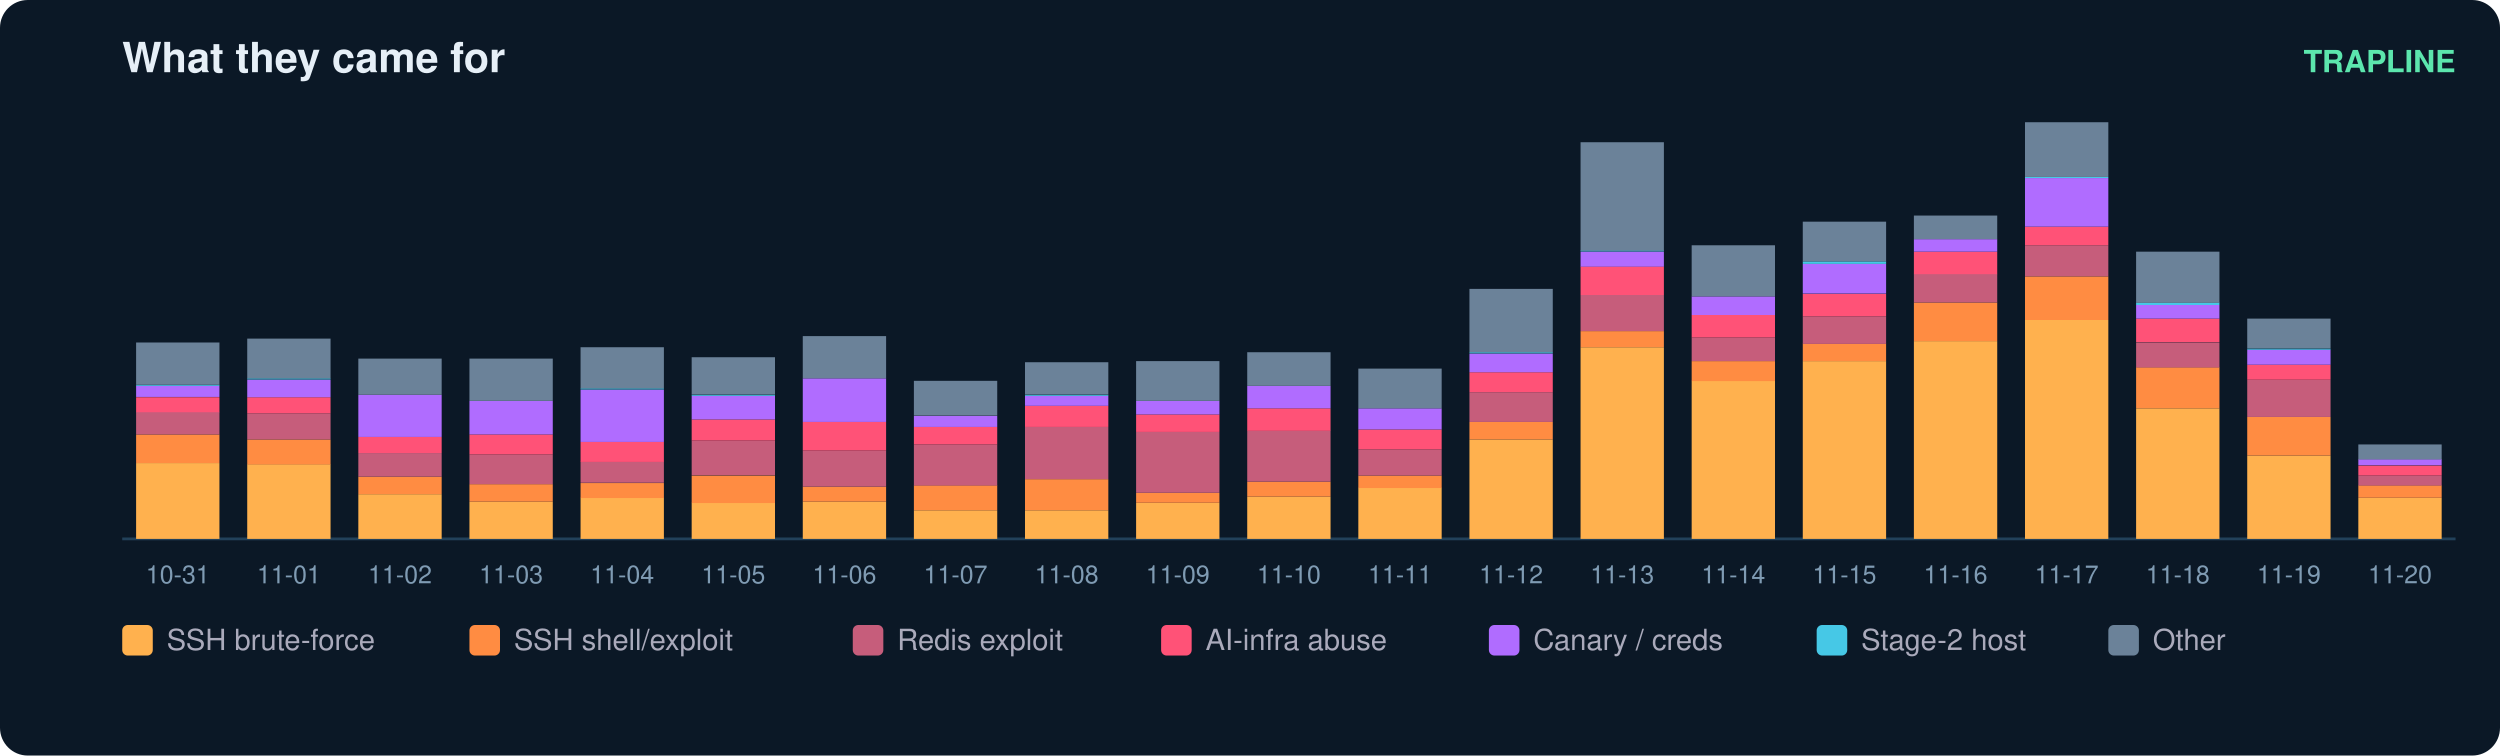
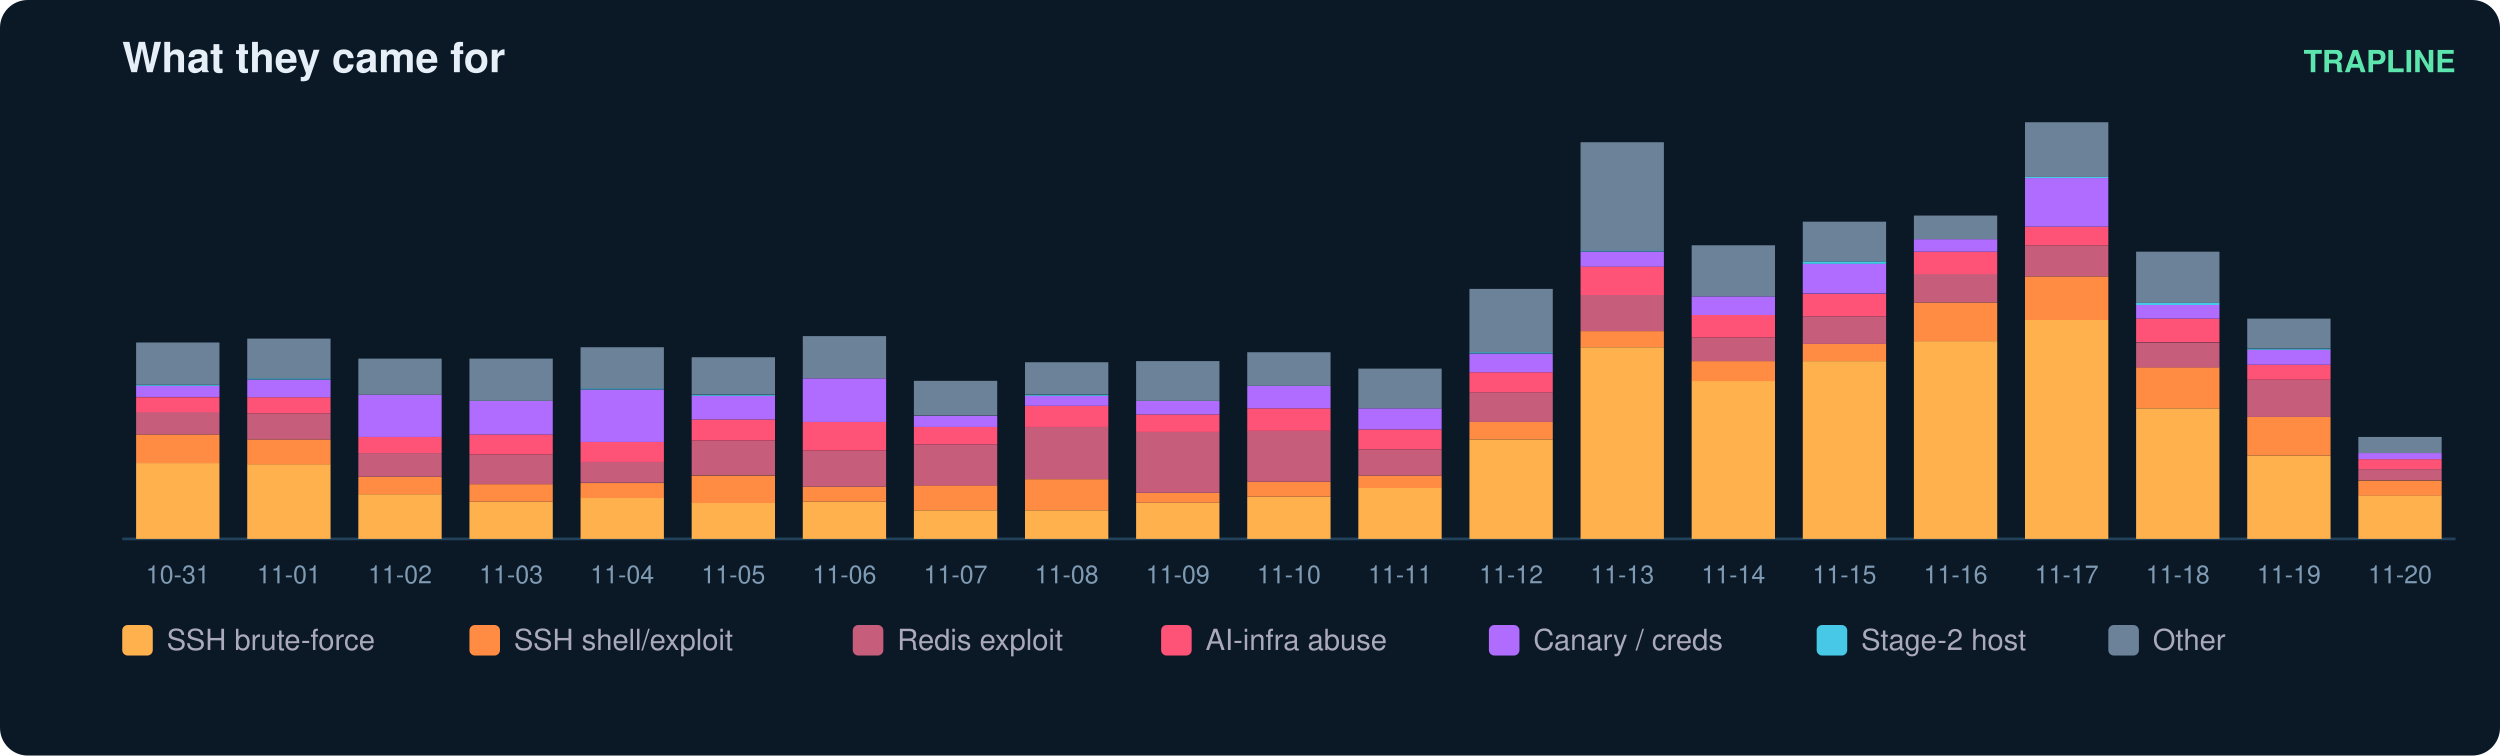
<svg xmlns="http://www.w3.org/2000/svg" width="900" height="272" viewBox="0 0 900 272" font-family="ui-sans-serif,Segoe UI,Helvetica,Arial">
  <rect width="900" height="272" rx="10" fill="#0b1826" />
  <text x="44" y="26" fill="#e6eff7" font-size="15" font-weight="700">What they came for</text>
  <text x="884" y="26" fill="#5ce6ad" font-size="11" text-anchor="end" font-weight="600">TRAPLINE</text>
  <line x1="44" y1="194" x2="884" y2="194" stroke="#22415a" />
  <rect x="49" y="166.7" width="30" height="27.3" fill="#ffb14e" />
  <rect x="49" y="156.4" width="30" height="10.3" fill="#ff8c42" />
  <rect x="49" y="148.3" width="30" height="8.1" fill="#c65d7b" />
  <rect x="49" y="143.0" width="30" height="5.4" fill="#ff5277" />
  <rect x="49" y="138.9" width="30" height="4.0" fill="#b06cff" />
  <rect x="49" y="138.5" width="30" height="0.4" fill="#46c8e6" />
  <rect x="49" y="123.3" width="30" height="15.2" fill="#6b8299" />
  <text x="64.0" y="210.0" fill="#7f9bb3" font-size="9" text-anchor="middle">10-31</text>
  <rect x="89" y="167.1" width="30" height="26.9" fill="#ffb14e" />
  <rect x="89" y="158.2" width="30" height="9.0" fill="#ff8c42" />
  <rect x="89" y="148.8" width="30" height="9.4" fill="#c65d7b" />
  <rect x="89" y="143.0" width="30" height="5.8" fill="#ff5277" />
  <rect x="89" y="136.7" width="30" height="6.3" fill="#b06cff" />
  <rect x="89" y="136.2" width="30" height="0.4" fill="#46c8e6" />
  <rect x="89" y="121.9" width="30" height="14.3" fill="#6b8299" />
  <text x="104.0" y="210.0" fill="#7f9bb3" font-size="9" text-anchor="middle">11-01</text>
  <rect x="129" y="177.9" width="30" height="16.1" fill="#ffb14e" />
  <rect x="129" y="171.6" width="30" height="6.3" fill="#ff8c42" />
  <rect x="129" y="163.1" width="30" height="8.5" fill="#c65d7b" />
  <rect x="129" y="157.3" width="30" height="5.8" fill="#ff5277" />
  <rect x="129" y="142.1" width="30" height="15.2" fill="#b06cff" />
  <rect x="129" y="129.1" width="30" height="13.0" fill="#6b8299" />
  <text x="144.0" y="210.0" fill="#7f9bb3" font-size="9" text-anchor="middle">11-02</text>
  <rect x="169" y="180.6" width="30" height="13.4" fill="#ffb14e" />
  <rect x="169" y="174.3" width="30" height="6.3" fill="#ff8c42" />
  <rect x="169" y="163.6" width="30" height="10.7" fill="#c65d7b" />
  <rect x="169" y="156.4" width="30" height="7.2" fill="#ff5277" />
  <rect x="169" y="144.3" width="30" height="12.1" fill="#b06cff" />
  <rect x="169" y="129.1" width="30" height="15.2" fill="#6b8299" />
  <text x="184.0" y="210.0" fill="#7f9bb3" font-size="9" text-anchor="middle">11-03</text>
  <rect x="209" y="179.2" width="30" height="14.8" fill="#ffb14e" />
  <rect x="209" y="173.9" width="30" height="5.4" fill="#ff8c42" />
  <rect x="209" y="166.2" width="30" height="7.6" fill="#c65d7b" />
  <rect x="209" y="159.1" width="30" height="7.2" fill="#ff5277" />
  <rect x="209" y="140.3" width="30" height="18.8" fill="#b06cff" />
  <rect x="209" y="139.8" width="30" height="0.4" fill="#46c8e6" />
  <rect x="209" y="125.0" width="30" height="14.8" fill="#6b8299" />
  <text x="224.0" y="210.0" fill="#7f9bb3" font-size="9" text-anchor="middle">11-04</text>
  <rect x="249" y="181.0" width="30" height="13.0" fill="#ffb14e" />
  <rect x="249" y="171.2" width="30" height="9.9" fill="#ff8c42" />
  <rect x="249" y="158.6" width="30" height="12.5" fill="#c65d7b" />
  <rect x="249" y="151.0" width="30" height="7.6" fill="#ff5277" />
  <rect x="249" y="142.5" width="30" height="8.5" fill="#b06cff" />
  <rect x="249" y="142.1" width="30" height="0.4" fill="#46c8e6" />
  <rect x="249" y="128.6" width="30" height="13.4" fill="#6b8299" />
  <text x="264.0" y="210.0" fill="#7f9bb3" font-size="9" text-anchor="middle">11-05</text>
  <rect x="289" y="180.6" width="30" height="13.4" fill="#ffb14e" />
  <rect x="289" y="175.2" width="30" height="5.4" fill="#ff8c42" />
  <rect x="289" y="162.2" width="30" height="13.0" fill="#c65d7b" />
  <rect x="289" y="151.9" width="30" height="10.3" fill="#ff5277" />
  <rect x="289" y="136.2" width="30" height="15.7" fill="#b06cff" />
  <rect x="289" y="121.0" width="30" height="15.2" fill="#6b8299" />
  <text x="304.0" y="210.0" fill="#7f9bb3" font-size="9" text-anchor="middle">11-06</text>
  <rect x="329" y="183.7" width="30" height="10.3" fill="#ffb14e" />
  <rect x="329" y="174.7" width="30" height="9.0" fill="#ff8c42" />
  <rect x="329" y="160.0" width="30" height="14.8" fill="#c65d7b" />
  <rect x="329" y="153.7" width="30" height="6.3" fill="#ff5277" />
  <rect x="329" y="149.7" width="30" height="4.0" fill="#b06cff" />
  <rect x="329" y="137.1" width="30" height="12.5" fill="#6b8299" />
  <text x="344.0" y="210.0" fill="#7f9bb3" font-size="9" text-anchor="middle">11-07</text>
  <rect x="369" y="183.7" width="30" height="10.3" fill="#ffb14e" />
  <rect x="369" y="172.5" width="30" height="11.2" fill="#ff8c42" />
  <rect x="369" y="153.7" width="30" height="18.8" fill="#c65d7b" />
  <rect x="369" y="146.1" width="30" height="7.6" fill="#ff5277" />
  <rect x="369" y="142.5" width="30" height="3.6" fill="#b06cff" />
  <rect x="369" y="142.1" width="30" height="0.4" fill="#46c8e6" />
  <rect x="369" y="130.4" width="30" height="11.6" fill="#6b8299" />
  <text x="384.0" y="210.0" fill="#7f9bb3" font-size="9" text-anchor="middle">11-08</text>
  <rect x="409" y="181.0" width="30" height="13.0" fill="#ffb14e" />
  <rect x="409" y="177.4" width="30" height="3.6" fill="#ff8c42" />
  <rect x="409" y="155.5" width="30" height="21.9" fill="#c65d7b" />
  <rect x="409" y="149.2" width="30" height="6.3" fill="#ff5277" />
  <rect x="409" y="144.3" width="30" height="4.9" fill="#b06cff" />
  <rect x="409" y="130.0" width="30" height="14.3" fill="#6b8299" />
  <text x="424.0" y="210.0" fill="#7f9bb3" font-size="9" text-anchor="middle">11-09</text>
  <rect x="449" y="178.8" width="30" height="15.2" fill="#ffb14e" />
  <rect x="449" y="173.4" width="30" height="5.4" fill="#ff8c42" />
  <rect x="449" y="155.0" width="30" height="18.4" fill="#c65d7b" />
  <rect x="449" y="147.0" width="30" height="8.1" fill="#ff5277" />
  <rect x="449" y="138.9" width="30" height="8.1" fill="#b06cff" />
  <rect x="449" y="126.8" width="30" height="12.1" fill="#6b8299" />
  <text x="464.0" y="210.0" fill="#7f9bb3" font-size="9" text-anchor="middle">11-10</text>
  <rect x="489" y="175.6" width="30" height="18.4" fill="#ffb14e" />
  <rect x="489" y="171.2" width="30" height="4.5" fill="#ff8c42" />
  <rect x="489" y="161.8" width="30" height="9.4" fill="#c65d7b" />
  <rect x="489" y="154.6" width="30" height="7.2" fill="#ff5277" />
  <rect x="489" y="147.0" width="30" height="7.6" fill="#b06cff" />
  <rect x="489" y="132.7" width="30" height="14.3" fill="#6b8299" />
  <text x="504.0" y="210.0" fill="#7f9bb3" font-size="9" text-anchor="middle">11-11</text>
  <rect x="529" y="158.2" width="30" height="35.8" fill="#ffb14e" />
  <rect x="529" y="151.9" width="30" height="6.3" fill="#ff8c42" />
  <rect x="529" y="141.2" width="30" height="10.7" fill="#c65d7b" />
  <rect x="529" y="134.0" width="30" height="7.2" fill="#ff5277" />
  <rect x="529" y="127.3" width="30" height="6.7" fill="#b06cff" />
  <rect x="529" y="126.8" width="30" height="0.4" fill="#46c8e6" />
  <rect x="529" y="104.0" width="30" height="22.8" fill="#6b8299" />
  <text x="544.0" y="210.0" fill="#7f9bb3" font-size="9" text-anchor="middle">11-12</text>
  <rect x="569" y="125.0" width="30" height="69.0" fill="#ffb14e" />
  <rect x="569" y="119.2" width="30" height="5.8" fill="#ff8c42" />
  <rect x="569" y="106.2" width="30" height="13.0" fill="#c65d7b" />
  <rect x="569" y="95.9" width="30" height="10.3" fill="#ff5277" />
  <rect x="569" y="90.6" width="30" height="5.4" fill="#b06cff" />
  <rect x="569" y="90.1" width="30" height="0.4" fill="#46c8e6" />
  <rect x="569" y="51.2" width="30" height="39.0" fill="#6b8299" />
  <text x="584.0" y="210.0" fill="#7f9bb3" font-size="9" text-anchor="middle">11-13</text>
  <rect x="609" y="137.1" width="30" height="56.9" fill="#ffb14e" />
  <rect x="609" y="130.0" width="30" height="7.2" fill="#ff8c42" />
  <rect x="609" y="121.5" width="30" height="8.5" fill="#c65d7b" />
  <rect x="609" y="113.4" width="30" height="8.1" fill="#ff5277" />
  <rect x="609" y="106.7" width="30" height="6.7" fill="#b06cff" />
  <rect x="609" y="88.3" width="30" height="18.4" fill="#6b8299" />
  <text x="624.0" y="210.0" fill="#7f9bb3" font-size="9" text-anchor="middle">11-14</text>
  <rect x="649" y="130.0" width="30" height="64.0" fill="#ffb14e" />
  <rect x="649" y="123.7" width="30" height="6.3" fill="#ff8c42" />
  <rect x="649" y="113.9" width="30" height="9.9" fill="#c65d7b" />
  <rect x="649" y="105.8" width="30" height="8.1" fill="#ff5277" />
  <rect x="649" y="95.0" width="30" height="10.7" fill="#b06cff" />
  <rect x="649" y="94.1" width="30" height="0.9" fill="#46c8e6" />
  <rect x="649" y="79.8" width="30" height="14.3" fill="#6b8299" />
  <text x="664.0" y="210.0" fill="#7f9bb3" font-size="9" text-anchor="middle">11-15</text>
  <rect x="689" y="122.8" width="30" height="71.2" fill="#ffb14e" />
  <rect x="689" y="108.9" width="30" height="13.9" fill="#ff8c42" />
  <rect x="689" y="98.6" width="30" height="10.3" fill="#c65d7b" />
  <rect x="689" y="90.6" width="30" height="8.1" fill="#ff5277" />
  <rect x="689" y="86.1" width="30" height="4.5" fill="#b06cff" />
  <rect x="689" y="77.6" width="30" height="8.5" fill="#6b8299" />
  <text x="704.0" y="210.0" fill="#7f9bb3" font-size="9" text-anchor="middle">11-16</text>
  <rect x="729" y="115.2" width="30" height="78.8" fill="#ffb14e" />
  <rect x="729" y="99.5" width="30" height="15.7" fill="#ff8c42" />
  <rect x="729" y="88.3" width="30" height="11.2" fill="#c65d7b" />
  <rect x="729" y="81.6" width="30" height="6.7" fill="#ff5277" />
  <rect x="729" y="64.1" width="30" height="17.5" fill="#b06cff" />
  <rect x="729" y="63.7" width="30" height="0.4" fill="#46c8e6" />
  <rect x="729" y="44.0" width="30" height="19.7" fill="#6b8299" />
  <text x="744.0" y="210.0" fill="#7f9bb3" font-size="9" text-anchor="middle">11-17</text>
  <rect x="769" y="147.0" width="30" height="47.0" fill="#ffb14e" />
  <rect x="769" y="132.2" width="30" height="14.8" fill="#ff8c42" />
  <rect x="769" y="123.3" width="30" height="9.0" fill="#c65d7b" />
  <rect x="769" y="114.7" width="30" height="8.5" fill="#ff5277" />
  <rect x="769" y="109.8" width="30" height="4.9" fill="#b06cff" />
  <rect x="769" y="108.9" width="30" height="0.9" fill="#46c8e6" />
  <rect x="769" y="90.6" width="30" height="18.4" fill="#6b8299" />
  <text x="784.0" y="210.0" fill="#7f9bb3" font-size="9" text-anchor="middle">11-18</text>
  <rect x="809" y="164.0" width="30" height="30.0" fill="#ffb14e" />
  <rect x="809" y="150.1" width="30" height="13.9" fill="#ff8c42" />
  <rect x="809" y="136.7" width="30" height="13.4" fill="#c65d7b" />
  <rect x="809" y="131.3" width="30" height="5.4" fill="#ff5277" />
  <rect x="809" y="125.9" width="30" height="5.4" fill="#b06cff" />
  <rect x="809" y="125.5" width="30" height="0.4" fill="#46c8e6" />
  <rect x="809" y="114.7" width="30" height="10.7" fill="#6b8299" />
  <text x="824.0" y="210.0" fill="#7f9bb3" font-size="9" text-anchor="middle">11-19</text>
-   <rect x="849" y="179.2" width="30" height="14.8" fill="#ffb14e" />
-   <rect x="849" y="174.7" width="30" height="4.5" fill="#ff8c42" />
-   <rect x="849" y="171.2" width="30" height="3.6" fill="#c65d7b" />
-   <rect x="849" y="167.6" width="30" height="3.6" fill="#ff5277" />
-   <rect x="849" y="165.3" width="30" height="2.2" fill="#b06cff" />
-   <rect x="849" y="160.0" width="30" height="5.4" fill="#6b8299" />
+   <rect x="849" y="178.3" width="30" height="15.7" fill="#ffb14e" />
+   <rect x="849" y="173.0" width="30" height="5.4" fill="#ff8c42" />
+   <rect x="849" y="168.9" width="30" height="4.0" fill="#c65d7b" />
+   <rect x="849" y="165.3" width="30" height="3.6" fill="#ff5277" />
+   <rect x="849" y="163.1" width="30" height="2.2" fill="#b06cff" />
+   <rect x="849" y="157.3" width="30" height="5.8" fill="#6b8299" />
  <text x="864.0" y="210.0" fill="#7f9bb3" font-size="9" text-anchor="middle">11-20</text>
  <rect x="44" y="225" width="11" height="11" rx="2" fill="#ffb14e" />
  <text x="60" y="234" fill="#aab" font-size="10.5">SSH brute-force</text>
  <rect x="169" y="225" width="11" height="11" rx="2" fill="#ff8c42" />
  <text x="185" y="234" fill="#aab" font-size="10.5">SSH shell/exploit</text>
  <rect x="307" y="225" width="11" height="11" rx="2" fill="#c65d7b" />
  <text x="323" y="234" fill="#aab" font-size="10.5">Redis exploit</text>
  <rect x="418" y="225" width="11" height="11" rx="2" fill="#ff5277" />
  <text x="434" y="234" fill="#aab" font-size="10.5">AI-infra abuse</text>
  <rect x="536" y="225" width="11" height="11" rx="2" fill="#b06cff" />
  <text x="552" y="234" fill="#aab" font-size="10.5">Canary / creds</text>
  <rect x="654" y="225" width="11" height="11" rx="2" fill="#46c8e6" />
  <text x="670" y="234" fill="#aab" font-size="10.5">Stage-2 host</text>
  <rect x="759" y="225" width="11" height="11" rx="2" fill="#6b8299" />
  <text x="775" y="234" fill="#aab" font-size="10.5">Other</text>
</svg>
